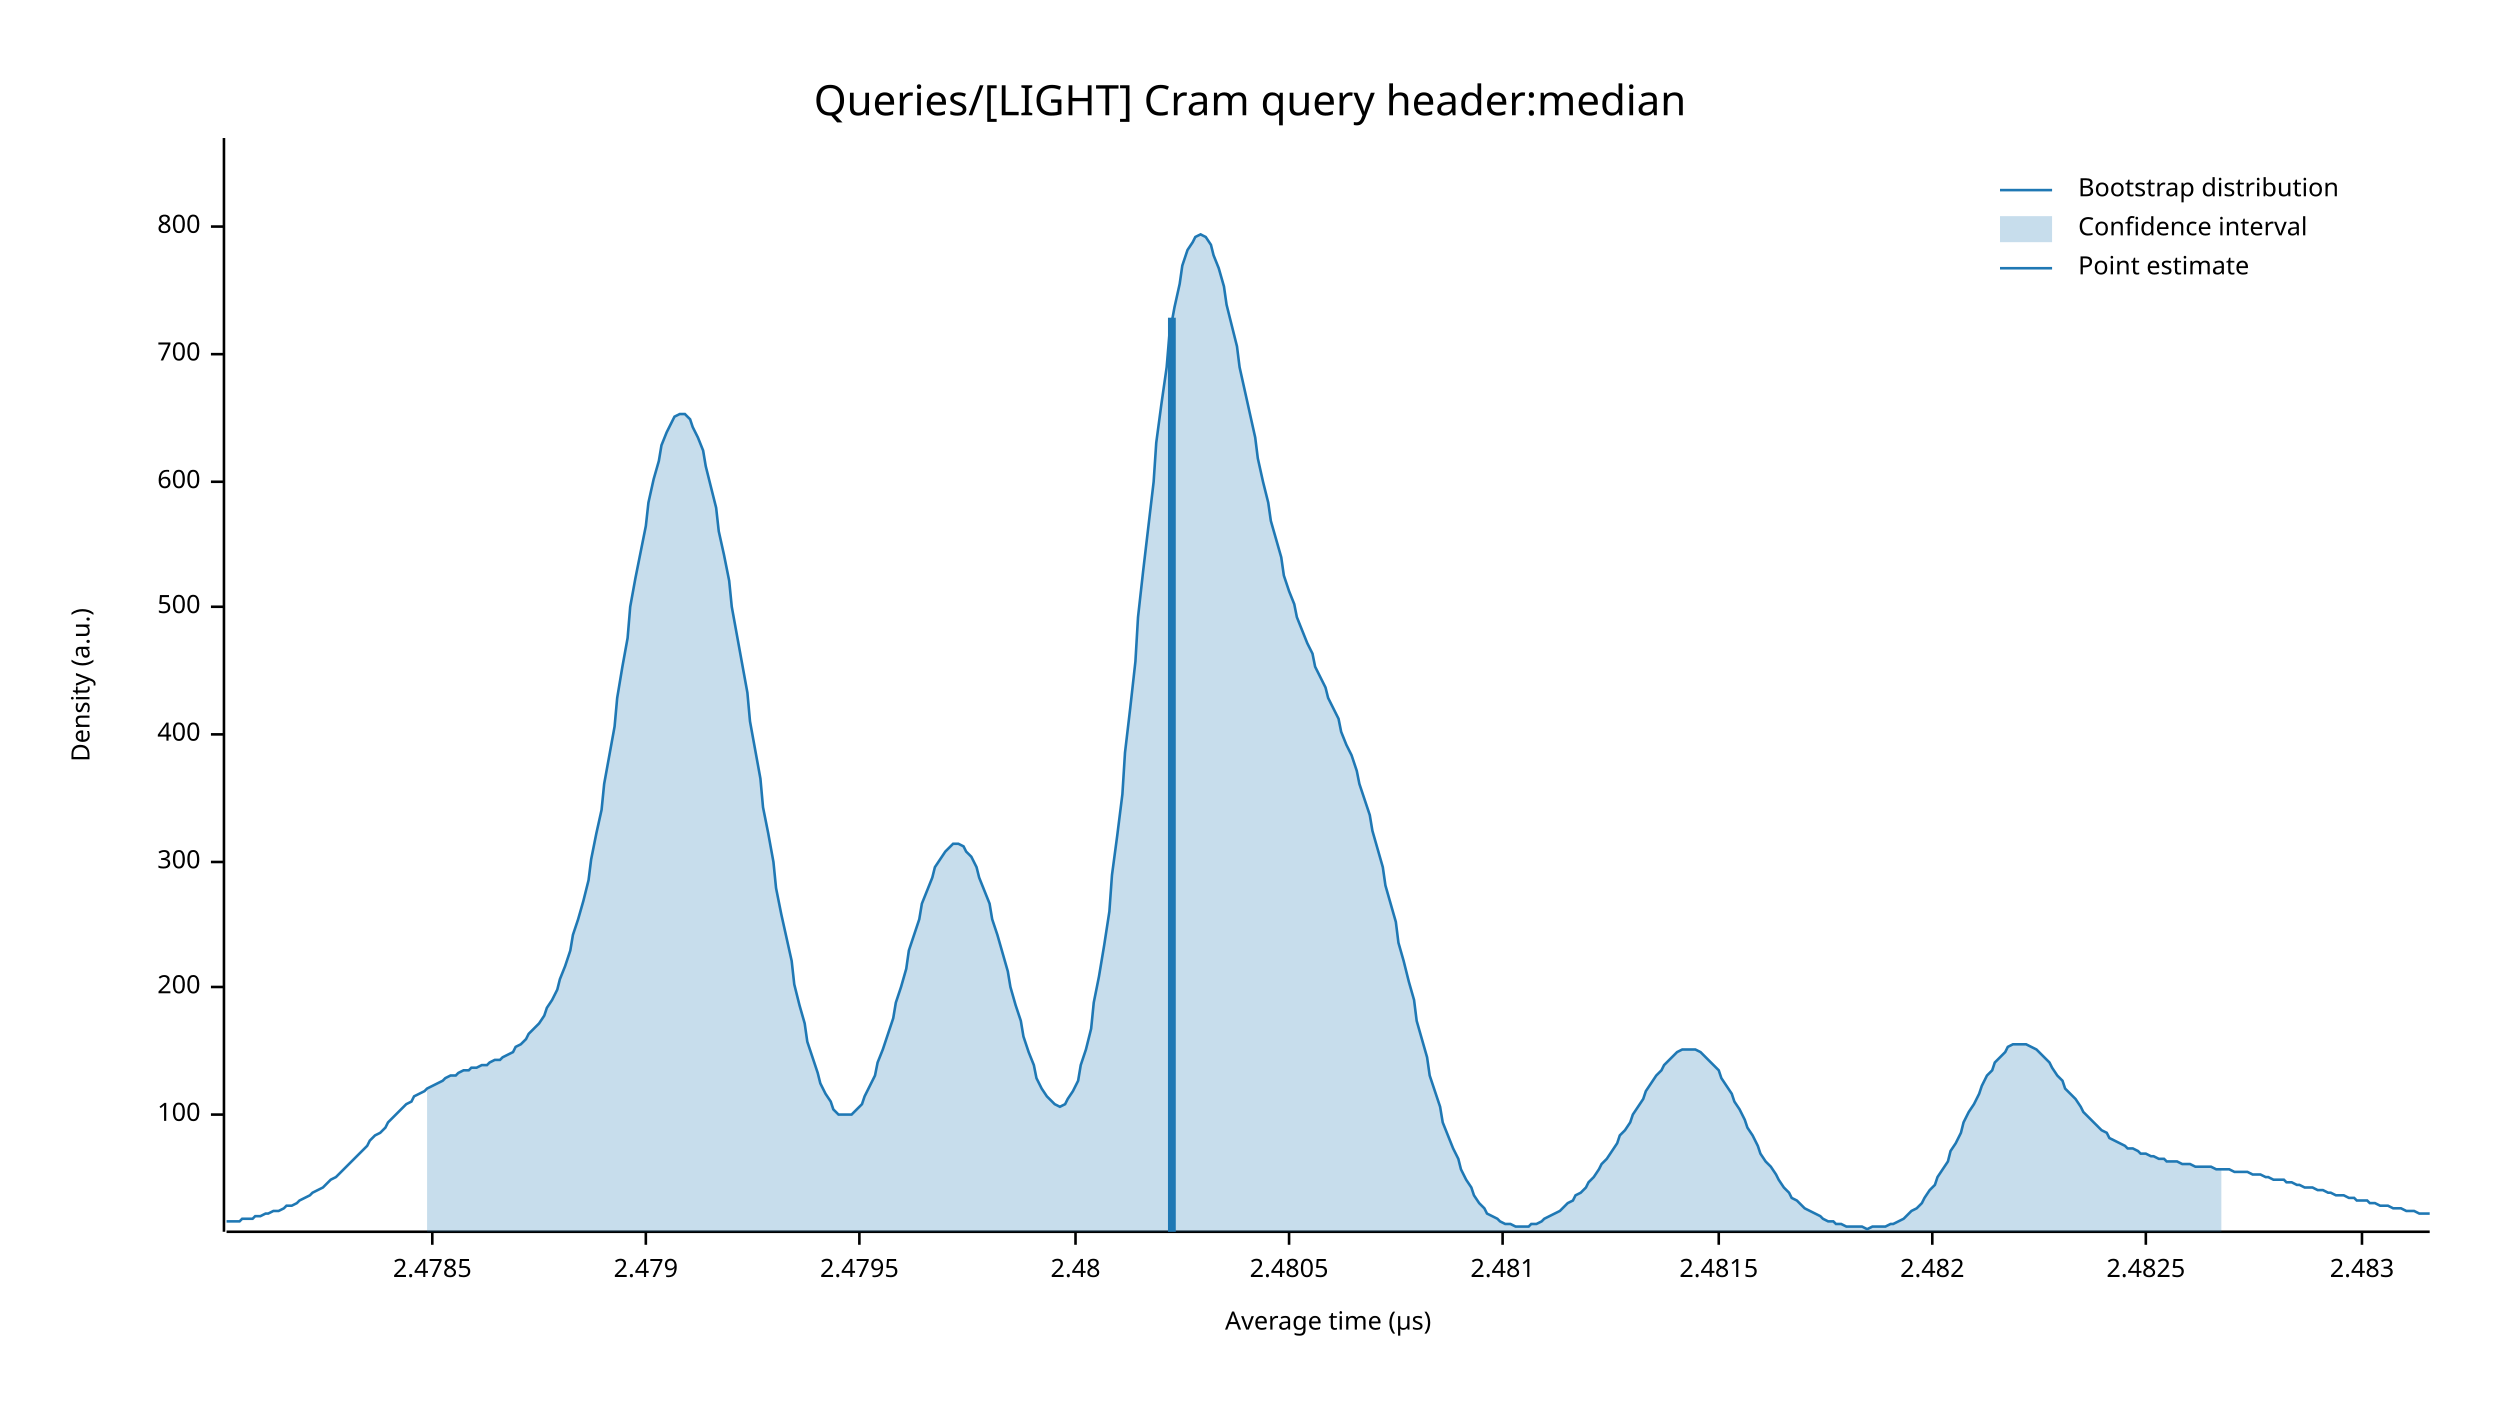
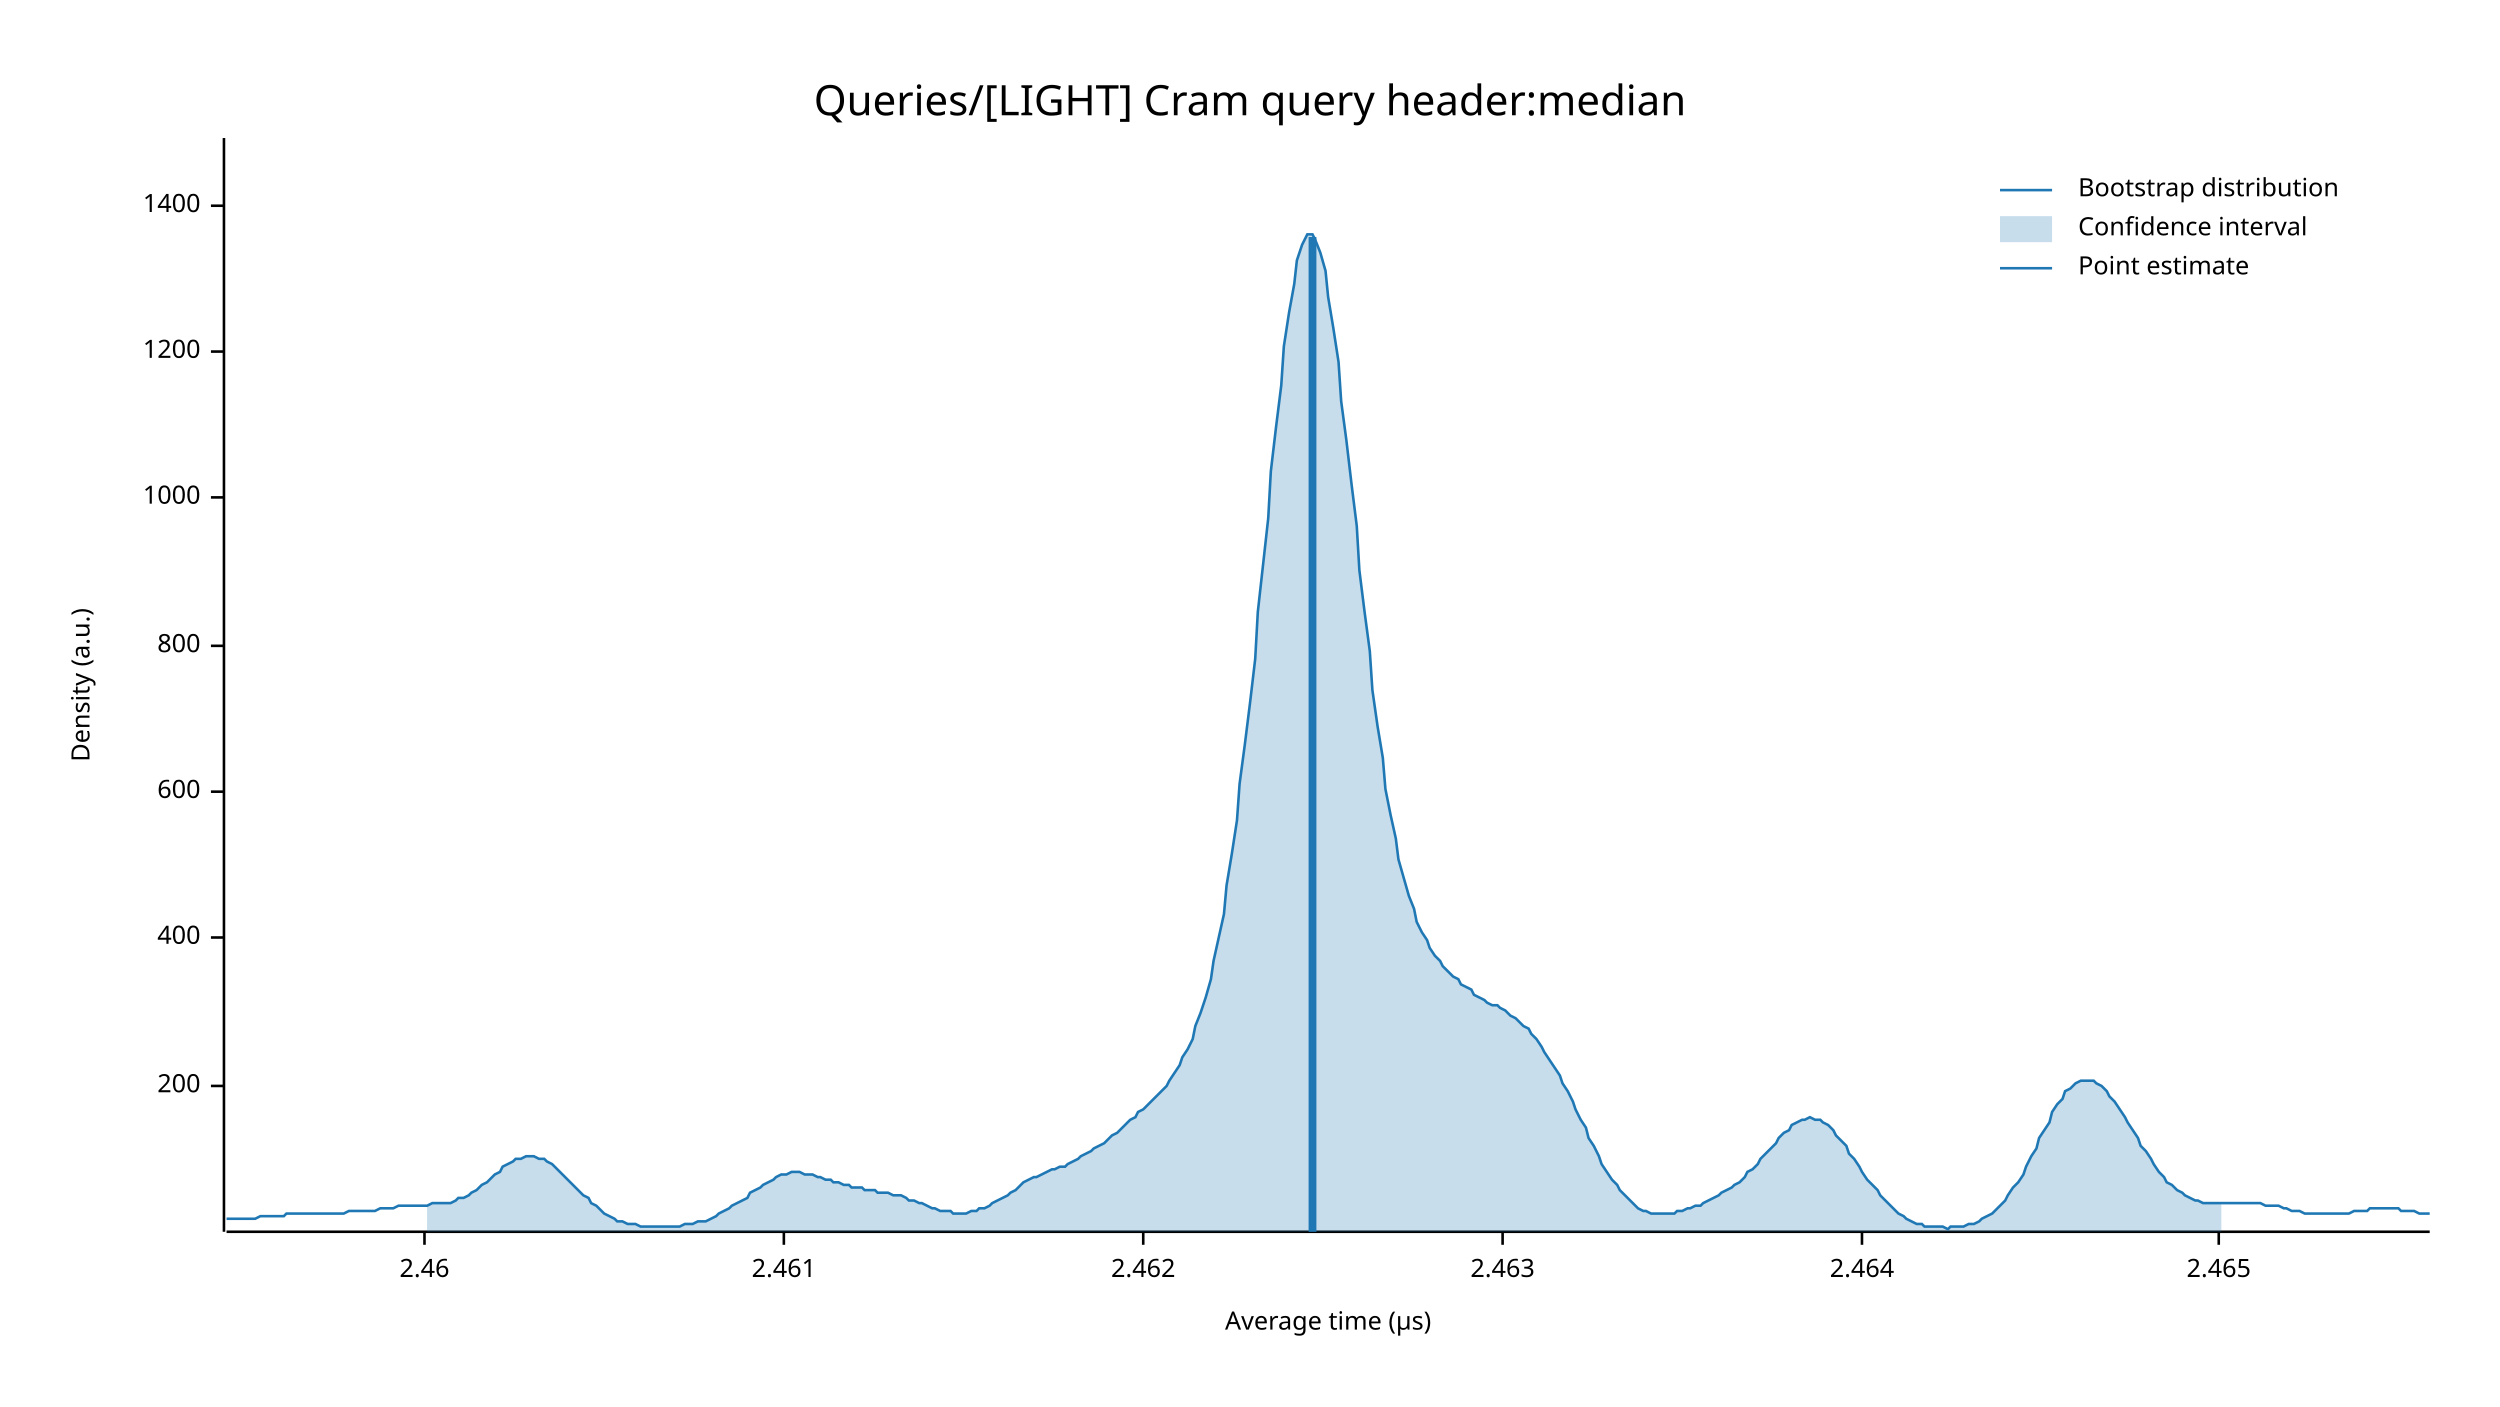
<svg xmlns="http://www.w3.org/2000/svg" width="960" height="540" viewBox="0 0 960 540">
  <text x="480" y="32" dy="0.76em" text-anchor="middle" font-family="sans-serif" font-size="16.129" opacity="1" fill="#000000">
Queries/[LIGHT] Cram query header:median
</text>
  <text x="27" y="263" dy="0.76em" text-anchor="middle" font-family="sans-serif" font-size="9.677" opacity="1" fill="#000000" transform="rotate(270, 27, 263)">
Density (a.u.)
</text>
  <text x="510" y="513" dy="-0.5ex" text-anchor="middle" font-family="sans-serif" font-size="9.677" opacity="1" fill="#000000">
Average time (µs)
</text>
  <polyline fill="none" opacity="1" stroke="#000000" stroke-width="1" points="86,53 86,473 " />
-   <text x="77" y="428" dy="0.5ex" text-anchor="end" font-family="sans-serif" font-size="9.677" opacity="1" fill="#000000">
- 100
- </text>
-   <polyline fill="none" opacity="1" stroke="#000000" stroke-width="1" points="81,428 86,428 " />
-   <text x="77" y="379" dy="0.5ex" text-anchor="end" font-family="sans-serif" font-size="9.677" opacity="1" fill="#000000">
+   <text x="77" y="417" dy="0.5ex" text-anchor="end" font-family="sans-serif" font-size="9.677" opacity="1" fill="#000000">
200
</text>
-   <polyline fill="none" opacity="1" stroke="#000000" stroke-width="1" points="81,379 86,379 " />
-   <text x="77" y="331" dy="0.5ex" text-anchor="end" font-family="sans-serif" font-size="9.677" opacity="1" fill="#000000">
- 300
- </text>
-   <polyline fill="none" opacity="1" stroke="#000000" stroke-width="1" points="81,331 86,331 " />
-   <text x="77" y="282" dy="0.5ex" text-anchor="end" font-family="sans-serif" font-size="9.677" opacity="1" fill="#000000">
+   <polyline fill="none" opacity="1" stroke="#000000" stroke-width="1" points="81,417 86,417 " />
+   <text x="77" y="360" dy="0.5ex" text-anchor="end" font-family="sans-serif" font-size="9.677" opacity="1" fill="#000000">
400
</text>
-   <polyline fill="none" opacity="1" stroke="#000000" stroke-width="1" points="81,282 86,282 " />
-   <text x="77" y="233" dy="0.5ex" text-anchor="end" font-family="sans-serif" font-size="9.677" opacity="1" fill="#000000">
- 500
- </text>
-   <polyline fill="none" opacity="1" stroke="#000000" stroke-width="1" points="81,233 86,233 " />
-   <text x="77" y="185" dy="0.5ex" text-anchor="end" font-family="sans-serif" font-size="9.677" opacity="1" fill="#000000">
+   <polyline fill="none" opacity="1" stroke="#000000" stroke-width="1" points="81,360 86,360 " />
+   <text x="77" y="304" dy="0.5ex" text-anchor="end" font-family="sans-serif" font-size="9.677" opacity="1" fill="#000000">
600
</text>
-   <polyline fill="none" opacity="1" stroke="#000000" stroke-width="1" points="81,185 86,185 " />
-   <text x="77" y="136" dy="0.5ex" text-anchor="end" font-family="sans-serif" font-size="9.677" opacity="1" fill="#000000">
- 700
- </text>
-   <polyline fill="none" opacity="1" stroke="#000000" stroke-width="1" points="81,136 86,136 " />
-   <text x="77" y="87" dy="0.5ex" text-anchor="end" font-family="sans-serif" font-size="9.677" opacity="1" fill="#000000">
+   <polyline fill="none" opacity="1" stroke="#000000" stroke-width="1" points="81,304 86,304 " />
+   <text x="77" y="248" dy="0.5ex" text-anchor="end" font-family="sans-serif" font-size="9.677" opacity="1" fill="#000000">
800
</text>
-   <polyline fill="none" opacity="1" stroke="#000000" stroke-width="1" points="81,87 86,87 " />
+   <polyline fill="none" opacity="1" stroke="#000000" stroke-width="1" points="81,248 86,248 " />
+   <text x="77" y="191" dy="0.5ex" text-anchor="end" font-family="sans-serif" font-size="9.677" opacity="1" fill="#000000">
+ 1000
+ </text>
+   <polyline fill="none" opacity="1" stroke="#000000" stroke-width="1" points="81,191 86,191 " />
+   <text x="77" y="135" dy="0.5ex" text-anchor="end" font-family="sans-serif" font-size="9.677" opacity="1" fill="#000000">
+ 1200
+ </text>
+   <polyline fill="none" opacity="1" stroke="#000000" stroke-width="1" points="81,135 86,135 " />
+   <text x="77" y="79" dy="0.5ex" text-anchor="end" font-family="sans-serif" font-size="9.677" opacity="1" fill="#000000">
+ 1400
+ </text>
+   <polyline fill="none" opacity="1" stroke="#000000" stroke-width="1" points="81,79 86,79 " />
  <polyline fill="none" opacity="1" stroke="#000000" stroke-width="1" points="87,473 933,473 " />
-   <text x="166" y="483" dy="0.76em" text-anchor="middle" font-family="sans-serif" font-size="9.677" opacity="1" fill="#000000">
- 2.4785
+   <text x="163" y="483" dy="0.76em" text-anchor="middle" font-family="sans-serif" font-size="9.677" opacity="1" fill="#000000">
+ 2.46
</text>
-   <polyline fill="none" opacity="1" stroke="#000000" stroke-width="1" points="166,473 166,478 " />
-   <text x="248" y="483" dy="0.76em" text-anchor="middle" font-family="sans-serif" font-size="9.677" opacity="1" fill="#000000">
- 2.479
+   <polyline fill="none" opacity="1" stroke="#000000" stroke-width="1" points="163,473 163,478 " />
+   <text x="301" y="483" dy="0.76em" text-anchor="middle" font-family="sans-serif" font-size="9.677" opacity="1" fill="#000000">
+ 2.461
</text>
-   <polyline fill="none" opacity="1" stroke="#000000" stroke-width="1" points="248,473 248,478 " />
-   <text x="330" y="483" dy="0.76em" text-anchor="middle" font-family="sans-serif" font-size="9.677" opacity="1" fill="#000000">
- 2.4795
+   <polyline fill="none" opacity="1" stroke="#000000" stroke-width="1" points="301,473 301,478 " />
+   <text x="439" y="483" dy="0.76em" text-anchor="middle" font-family="sans-serif" font-size="9.677" opacity="1" fill="#000000">
+ 2.462
</text>
-   <polyline fill="none" opacity="1" stroke="#000000" stroke-width="1" points="330,473 330,478 " />
-   <text x="413" y="483" dy="0.76em" text-anchor="middle" font-family="sans-serif" font-size="9.677" opacity="1" fill="#000000">
- 2.48
- </text>
-   <polyline fill="none" opacity="1" stroke="#000000" stroke-width="1" points="413,473 413,478 " />
-   <text x="495" y="483" dy="0.76em" text-anchor="middle" font-family="sans-serif" font-size="9.677" opacity="1" fill="#000000">
- 2.4805
- </text>
-   <polyline fill="none" opacity="1" stroke="#000000" stroke-width="1" points="495,473 495,478 " />
+   <polyline fill="none" opacity="1" stroke="#000000" stroke-width="1" points="439,473 439,478 " />
  <text x="577" y="483" dy="0.76em" text-anchor="middle" font-family="sans-serif" font-size="9.677" opacity="1" fill="#000000">
- 2.481
+ 2.463
</text>
  <polyline fill="none" opacity="1" stroke="#000000" stroke-width="1" points="577,473 577,478 " />
-   <text x="660" y="483" dy="0.76em" text-anchor="middle" font-family="sans-serif" font-size="9.677" opacity="1" fill="#000000">
- 2.4815
+   <text x="715" y="483" dy="0.76em" text-anchor="middle" font-family="sans-serif" font-size="9.677" opacity="1" fill="#000000">
+ 2.464
</text>
-   <polyline fill="none" opacity="1" stroke="#000000" stroke-width="1" points="660,473 660,478 " />
-   <text x="742" y="483" dy="0.76em" text-anchor="middle" font-family="sans-serif" font-size="9.677" opacity="1" fill="#000000">
- 2.482
+   <polyline fill="none" opacity="1" stroke="#000000" stroke-width="1" points="715,473 715,478 " />
+   <text x="852" y="483" dy="0.76em" text-anchor="middle" font-family="sans-serif" font-size="9.677" opacity="1" fill="#000000">
+ 2.465
</text>
-   <polyline fill="none" opacity="1" stroke="#000000" stroke-width="1" points="742,473 742,478 " />
-   <text x="824" y="483" dy="0.76em" text-anchor="middle" font-family="sans-serif" font-size="9.677" opacity="1" fill="#000000">
- 2.4825
- </text>
-   <polyline fill="none" opacity="1" stroke="#000000" stroke-width="1" points="824,473 824,478 " />
-   <text x="907" y="483" dy="0.76em" text-anchor="middle" font-family="sans-serif" font-size="9.677" opacity="1" fill="#000000">
- 2.483
- </text>
-   <polyline fill="none" opacity="1" stroke="#000000" stroke-width="1" points="907,473 907,478 " />
-   <polyline fill="none" opacity="1" stroke="#1F78B4" stroke-width="1" points="87,469 88,469 90,469 92,469 93,468 95,468 97,468 98,467 100,467 102,466 103,466 105,465 107,465 109,464 110,463 112,463 114,462 115,461 117,460 119,459 120,458 122,457 124,456 125,455 127,453 129,452 131,450 132,449 134,447 136,445 137,444 139,442 141,440 142,438 144,436 146,435 148,433 149,431 151,429 153,427 154,426 156,424 158,423 159,421 161,420 163,419 164,418 166,417 168,416 170,415 171,414 173,413 175,413 176,412 178,411 180,411 181,410 183,410 185,409 187,409 188,408 190,407 192,407 193,406 195,405 197,404 198,402 200,401 202,399 203,397 205,395 207,393 209,390 210,387 212,384 214,380 215,376 217,371 219,365 220,359 222,353 224,346 226,338 227,330 229,320 231,311 232,301 234,290 236,279 237,268 239,256 241,245 242,233 244,222 246,212 248,202 249,193 251,184 253,177 254,171 256,166 258,162 259,160 261,159 263,159 265,161 266,164 268,168 270,173 271,179 273,187 275,195 276,204 278,213 280,223 281,233 283,244 285,255 287,266 288,277 290,288 292,299 293,310 295,320 297,331 298,341 300,351 302,360 304,369 305,378 307,386 309,393 310,400 312,406 314,412 315,416 317,420 319,423 320,426 322,428 324,428 326,428 327,428 329,426 331,424 332,421 334,417 336,413 337,408 339,403 341,397 343,391 344,385 346,379 348,372 349,365 351,359 353,353 354,347 356,342 358,337 359,333 361,330 363,327 365,325 366,324 368,324 370,325 371,327 373,329 375,333 376,337 378,342 380,347 381,353 383,359 385,366 387,373 388,379 390,386 392,392 393,398 395,404 397,409 398,414 400,418 402,421 404,423 405,424 407,425 409,424 410,422 412,419 414,415 415,409 417,403 419,395 420,385 422,375 424,363 426,350 427,336 429,321 431,305 432,289 434,272 436,254 437,237 439,219 441,202 443,185 444,170 446,155 448,141 449,129 451,118 453,109 454,102 456,96 458,93 459,91 461,90 463,91 465,94 466,98 468,103 470,110 471,117 473,125 475,133 476,141 478,150 480,159 482,168 483,176 485,185 487,193 488,200 490,207 492,214 493,221 495,227 497,232 498,237 500,242 502,247 504,251 505,256 507,260 509,264 510,268 512,272 514,276 515,281 517,286 519,290 521,296 522,301 524,307 526,313 527,319 529,326 531,333 532,340 534,347 536,354 537,362 539,369 541,377 543,384 544,392 546,399 548,406 549,413 551,419 553,425 554,431 556,436 558,441 560,445 561,449 563,453 565,456 566,459 568,462 570,464 571,466 573,467 575,468 576,469 578,470 580,470 582,471 583,471 585,471 587,471 588,470 590,470 592,469 593,468 595,467 597,466 599,465 600,464 602,462 604,461 605,459 607,458 609,456 610,454 612,452 614,449 615,447 617,445 619,442 621,439 622,436 624,434 626,431 627,428 629,425 631,422 632,419 634,416 636,413 638,411 639,409 641,407 643,405 644,404 646,403 648,403 649,403 651,403 653,404 654,405 656,407 658,409 660,411 661,414 663,417 665,420 666,423 668,426 670,430 671,433 673,436 675,440 676,443 678,446 680,448 682,451 683,453 685,456 687,458 688,460 690,461 692,463 693,464 695,465 697,466 699,467 700,468 702,469 704,469 705,470 707,470 709,471 710,471 712,471 714,471 715,471 717,472 719,471 721,471 722,471 724,471 726,470 727,470 729,469 731,468 732,467 734,465 736,464 738,462 739,460 741,457 743,455 744,452 746,449 748,446 749,442 751,439 753,435 754,431 756,427 758,424 760,420 761,417 763,413 765,411 766,408 768,406 770,404 771,402 773,401 775,401 777,401 778,401 780,402 782,403 783,404 785,406 787,408 788,410 790,413 792,415 793,418 795,420 797,422 799,425 800,427 802,429 804,431 805,432 807,434 809,435 810,437 812,438 814,439 816,440 817,441 819,441 821,442 822,443 824,443 826,444 827,444 829,445 831,445 832,446 834,446 836,446 838,447 839,447 841,447 843,448 844,448 846,448 848,448 849,448 851,449 853,449 855,449 856,449 858,450 860,450 861,450 863,450 865,451 866,451 868,451 870,452 871,452 873,453 875,453 877,453 878,454 880,454 882,455 883,455 885,456 887,456 888,456 890,457 892,457 894,458 895,458 897,459 899,459 900,459 902,460 904,460 905,461 907,461 909,461 910,462 912,462 914,463 916,463 917,463 919,464 921,464 922,464 924,465 926,465 927,465 929,466 931,466 933,466 " />
-   <polygon opacity="0.25" fill="#1F78B4" points="164,418 166,417 168,416 170,415 171,414 173,413 175,413 176,412 178,411 180,411 181,410 183,410 185,409 187,409 188,408 190,407 192,407 193,406 195,405 197,404 198,402 200,401 202,399 203,397 205,395 207,393 209,390 210,387 212,384 214,380 215,376 217,371 219,365 220,359 222,353 224,346 226,338 227,330 229,320 231,311 232,301 234,290 236,279 237,268 239,256 241,245 242,233 244,222 246,212 248,202 249,193 251,184 253,177 254,171 256,166 258,162 259,160 261,159 263,159 265,161 266,164 268,168 270,173 271,179 273,187 275,195 276,204 278,213 280,223 281,233 283,244 285,255 287,266 288,277 290,288 292,299 293,310 295,320 297,331 298,341 300,351 302,360 304,369 305,378 307,386 309,393 310,400 312,406 314,412 315,416 317,420 319,423 320,426 322,428 324,428 326,428 327,428 329,426 331,424 332,421 334,417 336,413 337,408 339,403 341,397 343,391 344,385 346,379 348,372 349,365 351,359 353,353 354,347 356,342 358,337 359,333 361,330 363,327 365,325 366,324 368,324 370,325 371,327 373,329 375,333 376,337 378,342 380,347 381,353 383,359 385,366 387,373 388,379 390,386 392,392 393,398 395,404 397,409 398,414 400,418 402,421 404,423 405,424 407,425 409,424 410,422 412,419 414,415 415,409 417,403 419,395 420,385 422,375 424,363 426,350 427,336 429,321 431,305 432,289 434,272 436,254 437,237 439,219 441,202 443,185 444,170 446,155 448,141 449,129 451,118 453,109 454,102 456,96 458,93 459,91 461,90 463,91 465,94 466,98 468,103 470,110 471,117 473,125 475,133 476,141 478,150 480,159 482,168 483,176 485,185 487,193 488,200 490,207 492,214 493,221 495,227 497,232 498,237 500,242 502,247 504,251 505,256 507,260 509,264 510,268 512,272 514,276 515,281 517,286 519,290 521,296 522,301 524,307 526,313 527,319 529,326 531,333 532,340 534,347 536,354 537,362 539,369 541,377 543,384 544,392 546,399 548,406 549,413 551,419 553,425 554,431 556,436 558,441 560,445 561,449 563,453 565,456 566,459 568,462 570,464 571,466 573,467 575,468 576,469 578,470 580,470 582,471 583,471 585,471 587,471 588,470 590,470 592,469 593,468 595,467 597,466 599,465 600,464 602,462 604,461 605,459 607,458 609,456 610,454 612,452 614,449 615,447 617,445 619,442 621,439 622,436 624,434 626,431 627,428 629,425 631,422 632,419 634,416 636,413 638,411 639,409 641,407 643,405 644,404 646,403 648,403 649,403 651,403 653,404 654,405 656,407 658,409 660,411 661,414 663,417 665,420 666,423 668,426 670,430 671,433 673,436 675,440 676,443 678,446 680,448 682,451 683,453 685,456 687,458 688,460 690,461 692,463 693,464 695,465 697,466 699,467 700,468 702,469 704,469 705,470 707,470 709,471 710,471 712,471 714,471 715,471 717,472 719,471 721,471 722,471 724,471 726,470 727,470 729,469 731,468 732,467 734,465 736,464 738,462 739,460 741,457 743,455 744,452 746,449 748,446 749,442 751,439 753,435 754,431 756,427 758,424 760,420 761,417 763,413 765,411 766,408 768,406 770,404 771,402 773,401 775,401 777,401 778,401 780,402 782,403 783,404 785,406 787,408 788,410 790,413 792,415 793,418 795,420 797,422 799,425 800,427 802,429 804,431 805,432 807,434 809,435 810,437 812,438 814,439 816,440 817,441 819,441 821,442 822,443 824,443 826,444 827,444 829,445 831,445 832,446 834,446 836,446 838,447 839,447 841,447 843,448 844,448 846,448 848,448 849,448 851,449 853,449 853,473 164,473 " />
-   <polyline fill="none" opacity="1" stroke="#1F78B4" stroke-width="3" points="450,473 450,122 " />
+   <polyline fill="none" opacity="1" stroke="#000000" stroke-width="1" points="852,473 852,478 " />
+   <polyline fill="none" opacity="1" stroke="#1F78B4" stroke-width="1" points="87,468 88,468 90,468 92,468 93,468 95,468 97,468 98,468 100,467 102,467 103,467 105,467 107,467 109,467 110,466 112,466 114,466 115,466 117,466 119,466 120,466 122,466 124,466 125,466 127,466 129,466 131,466 132,466 134,465 136,465 137,465 139,465 141,465 142,465 144,465 146,464 148,464 149,464 151,464 153,463 154,463 156,463 158,463 159,463 161,463 163,463 164,463 166,462 168,462 170,462 171,462 173,462 175,461 176,460 178,460 180,459 181,458 183,457 185,455 187,454 188,453 190,451 192,450 193,448 195,447 197,446 198,445 200,445 202,444 203,444 205,444 207,445 209,445 210,446 212,447 214,449 215,450 217,452 219,454 220,455 222,457 224,459 226,460 227,462 229,463 231,465 232,466 234,467 236,468 237,469 239,469 241,470 242,470 244,470 246,471 248,471 249,471 251,471 253,471 254,471 256,471 258,471 259,471 261,471 263,470 265,470 266,470 268,469 270,469 271,469 273,468 275,467 276,466 278,465 280,464 281,463 283,462 285,461 287,460 288,458 290,457 292,456 293,455 295,454 297,453 298,452 300,451 302,451 304,450 305,450 307,450 309,451 310,451 312,451 314,452 315,452 317,453 319,453 320,454 322,454 324,455 326,455 327,456 329,456 331,456 332,457 334,457 336,457 337,458 339,458 341,458 343,459 344,459 346,459 348,460 349,461 351,461 353,462 354,462 356,463 358,464 359,464 361,465 363,465 365,465 366,466 368,466 370,466 371,466 373,465 375,465 376,464 378,464 380,463 381,462 383,461 385,460 387,459 388,458 390,457 392,455 393,454 395,453 397,452 398,452 400,451 402,450 404,449 405,449 407,448 409,448 410,447 412,446 414,445 415,444 417,443 419,442 420,441 422,440 424,439 426,437 427,436 429,435 431,433 432,432 434,430 436,429 437,427 439,426 441,424 443,422 444,421 446,419 448,417 449,415 451,412 453,409 454,406 456,403 458,399 459,394 461,389 463,383 465,376 466,369 468,360 470,351 471,340 473,328 475,315 476,301 478,286 480,270 482,253 483,235 485,217 487,199 488,181 490,164 492,148 493,133 495,120 497,109 498,100 500,94 502,90 504,90 505,92 507,97 509,104 510,114 512,126 514,139 515,154 517,169 519,186 521,202 522,219 524,235 526,250 527,265 529,279 531,291 532,303 534,313 536,322 537,330 539,337 541,344 543,349 544,354 546,358 548,361 549,364 551,367 553,369 554,371 556,373 558,375 560,376 561,378 563,379 565,380 566,382 568,383 570,384 571,385 573,386 575,386 576,387 578,388 580,390 582,391 583,392 585,394 587,395 588,397 590,399 592,402 593,404 595,407 597,410 599,413 600,416 602,419 604,423 605,426 607,430 609,433 610,437 612,440 614,444 615,447 617,450 619,453 621,455 622,457 624,459 626,461 627,462 629,464 631,465 632,465 634,466 636,466 638,466 639,466 641,466 643,466 644,465 646,465 648,464 649,464 651,463 653,463 654,462 656,461 658,460 660,459 661,458 663,457 665,456 666,455 668,454 670,452 671,450 673,449 675,447 676,445 678,443 680,441 682,439 683,437 685,435 687,434 688,432 690,431 692,430 693,430 695,429 697,430 699,430 700,431 702,432 704,434 705,436 707,438 709,440 710,443 712,445 714,448 715,450 717,453 719,455 721,457 722,459 724,461 726,463 727,464 729,466 731,467 732,468 734,469 736,470 738,470 739,471 741,471 743,471 744,471 746,471 748,472 749,471 751,471 753,471 754,471 756,470 758,470 760,469 761,468 763,467 765,466 766,465 768,463 770,461 771,459 773,456 775,454 777,451 778,448 780,444 782,441 783,437 785,434 787,431 788,427 790,424 792,422 793,419 795,418 797,416 799,415 800,415 802,415 804,415 805,416 807,417 809,419 810,421 812,423 814,426 816,429 817,431 819,434 821,437 822,440 824,442 826,445 827,447 829,450 831,452 832,454 834,455 836,457 838,458 839,459 841,460 843,461 844,461 846,462 848,462 849,462 851,462 853,462 855,462 856,462 858,462 860,462 861,462 863,462 865,462 866,462 868,462 870,463 871,463 873,463 875,463 877,464 878,464 880,465 882,465 883,465 885,466 887,466 888,466 890,466 892,466 894,466 895,466 897,466 899,466 900,466 902,466 904,465 905,465 907,465 909,465 910,464 912,464 914,464 916,464 917,464 919,464 921,464 922,465 924,465 926,465 927,465 929,466 931,466 933,466 " />
+   <polygon opacity="0.25" fill="#1F78B4" points="164,463 166,462 168,462 170,462 171,462 173,462 175,461 176,460 178,460 180,459 181,458 183,457 185,455 187,454 188,453 190,451 192,450 193,448 195,447 197,446 198,445 200,445 202,444 203,444 205,444 207,445 209,445 210,446 212,447 214,449 215,450 217,452 219,454 220,455 222,457 224,459 226,460 227,462 229,463 231,465 232,466 234,467 236,468 237,469 239,469 241,470 242,470 244,470 246,471 248,471 249,471 251,471 253,471 254,471 256,471 258,471 259,471 261,471 263,470 265,470 266,470 268,469 270,469 271,469 273,468 275,467 276,466 278,465 280,464 281,463 283,462 285,461 287,460 288,458 290,457 292,456 293,455 295,454 297,453 298,452 300,451 302,451 304,450 305,450 307,450 309,451 310,451 312,451 314,452 315,452 317,453 319,453 320,454 322,454 324,455 326,455 327,456 329,456 331,456 332,457 334,457 336,457 337,458 339,458 341,458 343,459 344,459 346,459 348,460 349,461 351,461 353,462 354,462 356,463 358,464 359,464 361,465 363,465 365,465 366,466 368,466 370,466 371,466 373,465 375,465 376,464 378,464 380,463 381,462 383,461 385,460 387,459 388,458 390,457 392,455 393,454 395,453 397,452 398,452 400,451 402,450 404,449 405,449 407,448 409,448 410,447 412,446 414,445 415,444 417,443 419,442 420,441 422,440 424,439 426,437 427,436 429,435 431,433 432,432 434,430 436,429 437,427 439,426 441,424 443,422 444,421 446,419 448,417 449,415 451,412 453,409 454,406 456,403 458,399 459,394 461,389 463,383 465,376 466,369 468,360 470,351 471,340 473,328 475,315 476,301 478,286 480,270 482,253 483,235 485,217 487,199 488,181 490,164 492,148 493,133 495,120 497,109 498,100 500,94 502,90 504,90 505,92 507,97 509,104 510,114 512,126 514,139 515,154 517,169 519,186 521,202 522,219 524,235 526,250 527,265 529,279 531,291 532,303 534,313 536,322 537,330 539,337 541,344 543,349 544,354 546,358 548,361 549,364 551,367 553,369 554,371 556,373 558,375 560,376 561,378 563,379 565,380 566,382 568,383 570,384 571,385 573,386 575,386 576,387 578,388 580,390 582,391 583,392 585,394 587,395 588,397 590,399 592,402 593,404 595,407 597,410 599,413 600,416 602,419 604,423 605,426 607,430 609,433 610,437 612,440 614,444 615,447 617,450 619,453 621,455 622,457 624,459 626,461 627,462 629,464 631,465 632,465 634,466 636,466 638,466 639,466 641,466 643,466 644,465 646,465 648,464 649,464 651,463 653,463 654,462 656,461 658,460 660,459 661,458 663,457 665,456 666,455 668,454 670,452 671,450 673,449 675,447 676,445 678,443 680,441 682,439 683,437 685,435 687,434 688,432 690,431 692,430 693,430 695,429 697,430 699,430 700,431 702,432 704,434 705,436 707,438 709,440 710,443 712,445 714,448 715,450 717,453 719,455 721,457 722,459 724,461 726,463 727,464 729,466 731,467 732,468 734,469 736,470 738,470 739,471 741,471 743,471 744,471 746,471 748,472 749,471 751,471 753,471 754,471 756,470 758,470 760,469 761,468 763,467 765,466 766,465 768,463 770,461 771,459 773,456 775,454 777,451 778,448 780,444 782,441 783,437 785,434 787,431 788,427 790,424 792,422 793,419 795,418 797,416 799,415 800,415 802,415 804,415 805,416 807,417 809,419 810,421 812,423 814,426 816,429 817,431 819,434 821,437 822,440 824,442 826,445 827,447 829,450 831,452 832,454 834,455 836,457 838,458 839,459 841,460 843,461 844,461 846,462 848,462 849,462 851,462 853,462 853,473 164,473 " />
+   <polyline fill="none" opacity="1" stroke="#1F78B4" stroke-width="3" points="504,473 504,91 " />
  <text x="798" y="68" dy="0.76em" text-anchor="start" font-family="sans-serif" font-size="9.677" opacity="1" fill="#000000">
Bootstrap distribution
</text>
  <text x="798" y="83" dy="0.76em" text-anchor="start" font-family="sans-serif" font-size="9.677" opacity="1" fill="#000000">
Confidence interval
</text>
  <text x="798" y="98" dy="0.76em" text-anchor="start" font-family="sans-serif" font-size="9.677" opacity="1" fill="#000000">
Point estimate
</text>
  <polyline fill="none" opacity="1" stroke="#1F78B4" stroke-width="1" points="768,73 788,73 " />
  <rect x="768" y="83" width="20" height="10" opacity="0.25" fill="#1F78B4" stroke="none" />
  <polyline fill="none" opacity="1" stroke="#1F78B4" stroke-width="1" points="768,103 788,103 " />
</svg>
